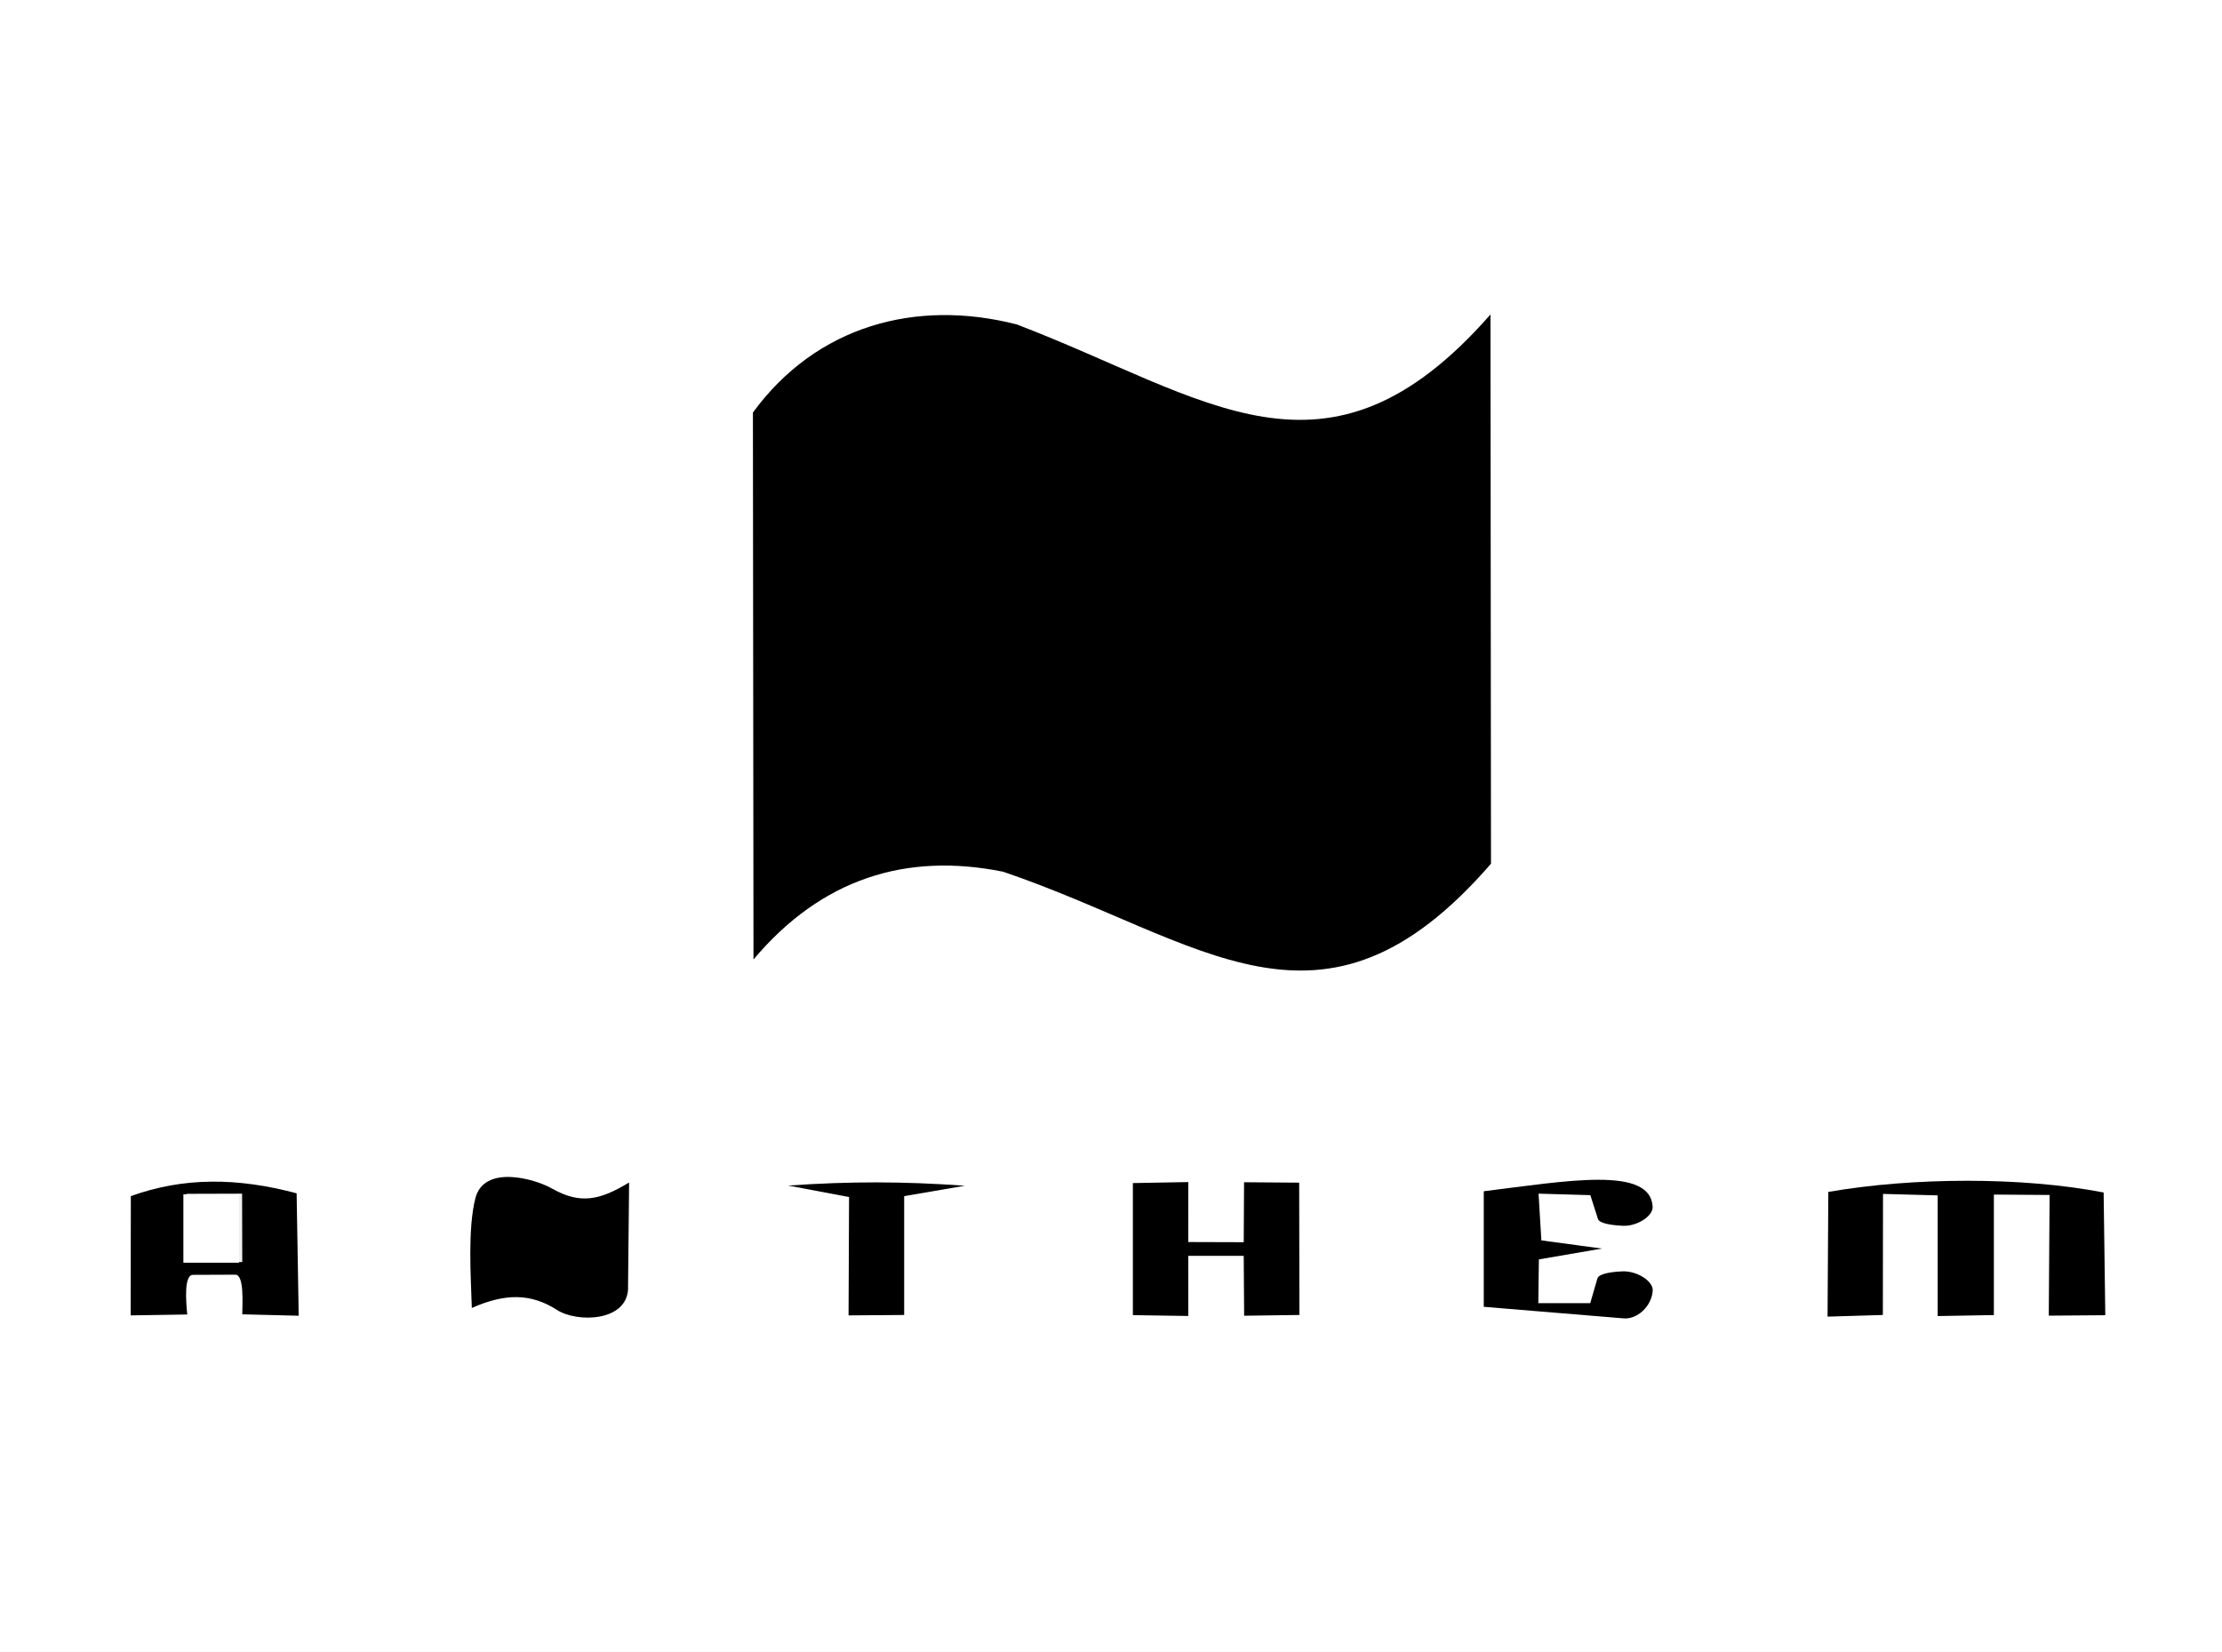
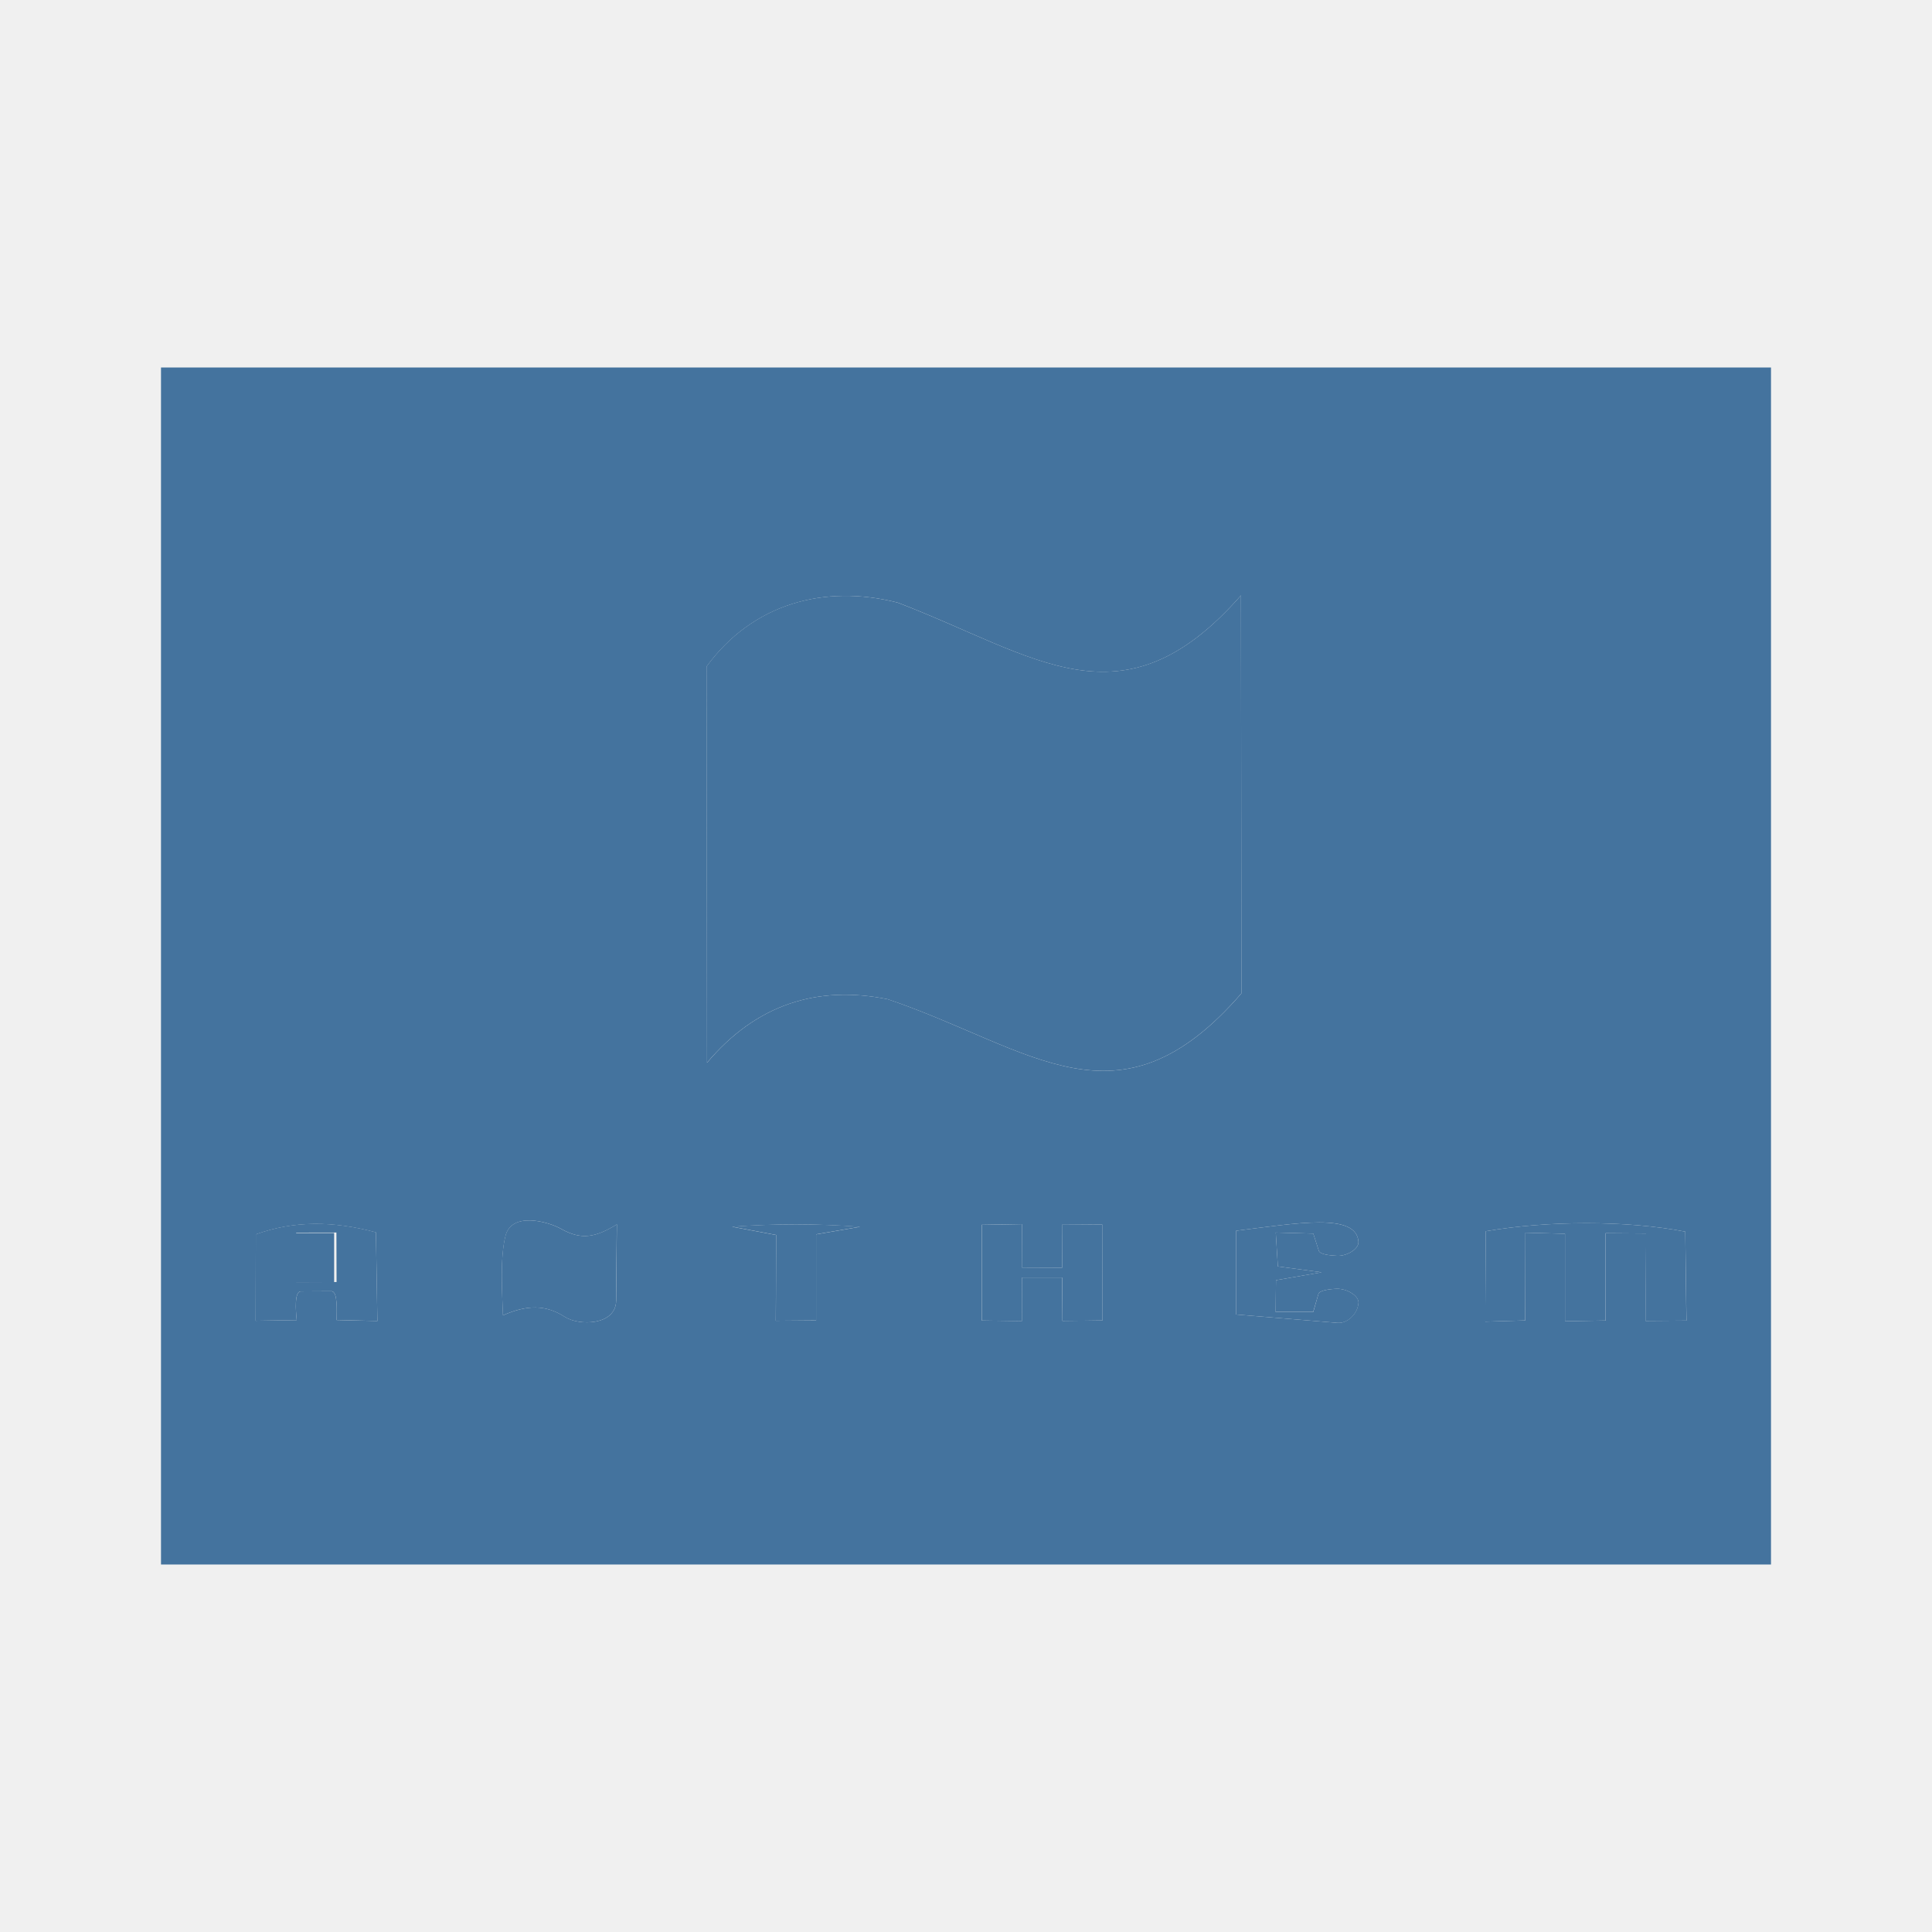
- <svg xmlns="http://www.w3.org/2000/svg" id="Layer_1" data-name="Layer 1" viewBox="0 0 269 200">
-   <defs>
-     <style>
-       .cls-1 {
-         fill: #fff;
-       }
-     </style>
-   </defs>
-   <path class="cls-1" d="M0,200V0h269v200H0ZM180.51,104.57l-.06-66.49c-19.86,22.65-34.29,10.01-57.36,1.2-12.21-3.11-24.23.17-31.93,10.67l.07,66.22c8.25-9.79,18.48-13,30.22-10.62,24.08,8.19,38.53,22.73,59.07-.98ZM76.04,155.91l.13-12.73c-3.56,2.17-5.93,2.65-9.3.75-2.24-1.26-8.28-2.9-9.31,1.16-.95,3.75-.54,9.57-.43,13.28,3.97-1.76,7.12-1.82,10.33.25,2.41,1.55,8.54,1.44,8.59-2.71ZM29.33,159.15l6.83.17-.25-14.82c-7.14-1.91-13.68-1.97-20.07.34l-.02,14.44,6.85-.11c-.17-1.64-.39-4.8.69-4.8l5.13-.02c1.08,0,.86,3.43.84,4.81ZM109.45,159.22v-14.38s7.35-1.26,7.35-1.26c-7.63-.54-13.78-.54-21.38-.02l7.36,1.39-.06,14.33,6.72-.05ZM157.31,159.22l-.04-16.02-6.66-.04-.04,7.25-6.73-.02.02-7.26-6.72.11v15.99s6.71.1,6.71.1v-7.28s6.71,0,6.71,0l.05,7.25,6.69-.09ZM186.3,152.49l7.62-1.31-7.32-.99-.34-5.66,6.27.18.92,2.88c.18.57,1.76.77,3.04.83,1.61.08,3.65-1.12,3.58-2.33-.3-4.93-10.33-3.11-20.45-1.85v13.99s16.93,1.4,16.93,1.4c1.61.13,3.39-1.43,3.52-3.35.08-1.18-1.92-2.39-3.6-2.34-1.26.04-2.92.26-3.09.85l-.87,2.99h-6.29s.07-5.3.07-5.3ZM241.4,159.23v-14.59s6.74.05,6.74.05l-.1,14.61,6.84-.05-.2-14.86c-9.87-1.91-23.07-1.85-33.33-.07l-.09,15.1,6.69-.2.02-14.66,6.63.18v14.61s6.81-.12,6.81-.12Z" />
-   <path d="M180.51,104.57c-20.54,23.71-34.98,9.16-59.07.98-11.73-2.37-21.97.83-30.22,10.62l-.07-66.22c7.69-10.51,19.72-13.79,31.93-10.67,23.07,8.8,37.5,21.45,57.36-1.2l.06,66.49Z" />
-   <path d="M241.4,159.23l-6.82.12v-14.61s-6.62-.18-6.62-.18l-.02,14.66-6.69.2.09-15.1c10.26-1.78,23.46-1.84,33.33.07l.2,14.86-6.84.05.1-14.61-6.75-.05v14.59Z" />
-   <path d="M76.04,155.91c-.04,4.15-6.18,4.26-8.59,2.71-3.21-2.07-6.36-2.01-10.33-.25-.11-3.71-.52-9.54.43-13.28,1.03-4.06,7.07-2.43,9.31-1.16,3.37,1.9,5.73,1.42,9.3-.75l-.13,12.73Z" />
-   <path d="M29.33,159.15c.02-1.38.24-4.81-.84-4.81l-5.13.02c-1.09,0-.86,3.16-.69,4.8l-6.85.11.02-14.44c6.39-2.31,12.93-2.25,20.07-.34l.25,14.82-6.83-.17ZM29.31,144.53l-6.73.02.02,8.28,6.73-.02-.02-8.28Z" />
-   <polygon points="157.31 159.22 150.62 159.31 150.57 152.06 143.85 152.06 143.86 159.34 137.15 159.24 137.15 143.25 143.86 143.13 143.85 150.39 150.57 150.41 150.61 143.15 157.28 143.2 157.31 159.22" />
-   <path d="M186.3,152.49l-.07,5.3h6.29s.87-3,.87-3c.17-.59,1.83-.81,3.09-.85,1.68-.05,3.67,1.16,3.6,2.34-.13,1.93-1.91,3.49-3.52,3.35l-16.93-1.4v-13.99c10.11-1.25,20.15-3.07,20.44,1.85.07,1.21-1.97,2.41-3.58,2.33-1.29-.06-2.86-.26-3.04-.83l-.92-2.88-6.27-.18.34,5.66,7.32.99-7.62,1.31Z" />
-   <path d="M109.45,159.22l-6.72.05.06-14.33-7.36-1.39c7.6-.52,13.75-.51,21.38.02l-7.35,1.26v14.38Z" />
-   <rect class="cls-1" x="22.59" y="144.54" width="6.73" height="8.28" transform="translate(-.39 .07)" />
+ <svg xmlns="http://www.w3.org/2000/svg" viewBox="0 0 24 24">
+   <path fill="#44739e" d="M2 19.435V4.565h20v14.87Zm13.421-7.095-.005-4.944c-1.476 1.684-2.549.745-4.264.09-.908-.232-1.802.012-2.374.793l.005 4.923c.613-.728 1.374-.966 2.247-.789 1.79.609 2.864 1.69 4.392-.073Zm-7.767 3.817.009-.947c-.264.162-.441.197-.691.056-.167-.094-.616-.215-.692.086-.071.279-.041.712-.032.988.295-.131.529-.136.768.018.179.116.635.107.638-.201m-3.473.241.507.012-.018-1.101c-.531-.142-1.017-.147-1.492.025l-.002 1.073.51-.008c-.013-.122-.029-.357.051-.357l.381-.001c.081 0 .064.255.063.358Zm5.957.005v-1.069l.546-.094c-.567-.04-1.025-.04-1.59-.001l.548.103-.005 1.065.5-.003Zm3.558 0-.003-1.191-.495-.003-.003.539-.501-.002.002-.539-.5.008v1.189l.499.007v-.541h.499l.004.539zm2.155-.5.567-.098-.544-.073-.026-.421.466.013.069.214c.013.043.131.058.226.062.12.006.271-.083.266-.173-.022-.367-.768-.231-1.52-.138v1.04l1.258.104c.12.01.252-.106.262-.249.006-.087-.143-.177-.268-.174-.093.003-.217.02-.229.064l-.065.222h-.468l.006-.394Zm4.097.501v-1.085l.501.004-.007 1.086.508-.004-.015-1.105c-.734-.142-1.715-.137-2.478-.005l-.006 1.123.497-.015.001-1.09.493.013v1.087z" />
+   <path fill="#44739e" d="M15.421 12.34c-1.527 1.763-2.601.681-4.392.073-.872-.177-1.633.061-2.247.789l-.005-4.923c.572-.782 1.466-1.025 2.374-.793 1.715.654 2.788 1.594 4.265-.09zm4.527 4.064-.507.009v-1.087l-.492-.013-.002 1.09-.497.015.007-1.123c.762-.132 1.744-.137 2.478.005l.014 1.105-.508.004.007-1.086-.502-.004v1.085Zm-12.294-.247c-.003.308-.46.317-.639.201-.239-.154-.473-.149-.768-.018-.008-.276-.039-.71.032-.988.076-.301.525-.18.692-.086.251.141.426.106.691-.056l-.009.947Zm-3.473.241c.001-.103.018-.358-.063-.358l-.381.002c-.081 0-.064.235-.051.357l-.51.008.002-1.074c.475-.172.961-.167 1.492-.025l.018 1.102-.507-.013Zm-.002-1.087-.5.001.001.616.501-.002Zm9.517 1.092-.497.007-.004-.539h-.5l.001.541-.499-.008v-1.188l.499-.009-.001.539.5.002.003-.54.496.004Zm2.155-.5-.005.394h.468l.064-.223c.013-.044.136-.061.23-.064.125-.003.273.087.268.174-.01.144-.142.26-.262.249l-1.259-.104v-1.04c.752-.093 1.499-.228 1.52.138.005.09-.146.179-.266.173-.096-.004-.213-.019-.226-.062l-.069-.214-.466-.013.026.421.544.073Zm-5.713.5-.5.004.004-1.066-.547-.103a11 11 0 0 1 1.59.001l-.547.094z" />
+   <path fill="#44739e" d="M3.651 15.317h.5v.615h-.5Z" />
</svg>
